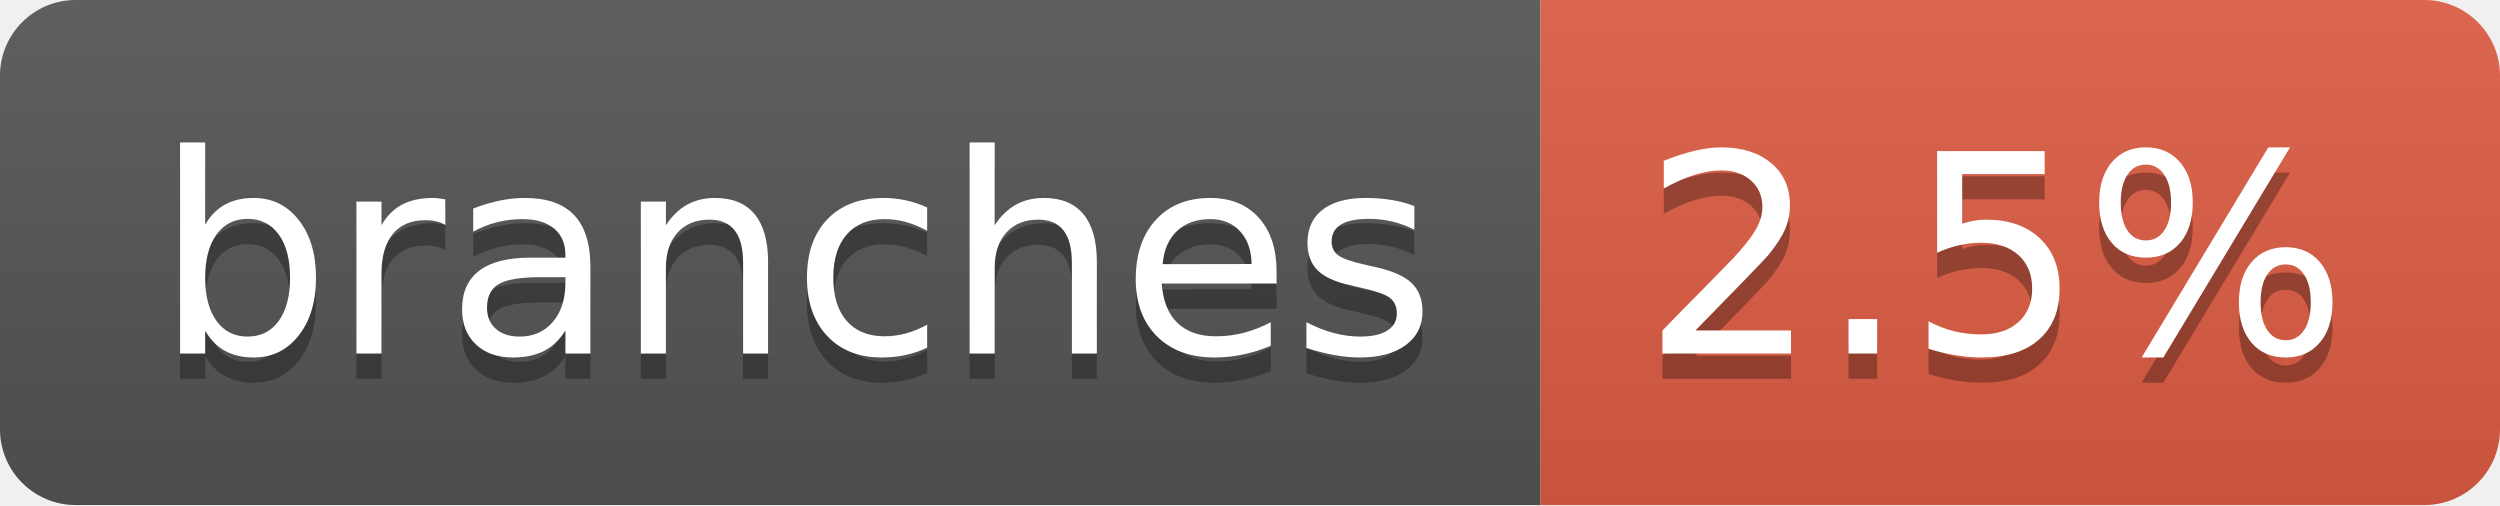
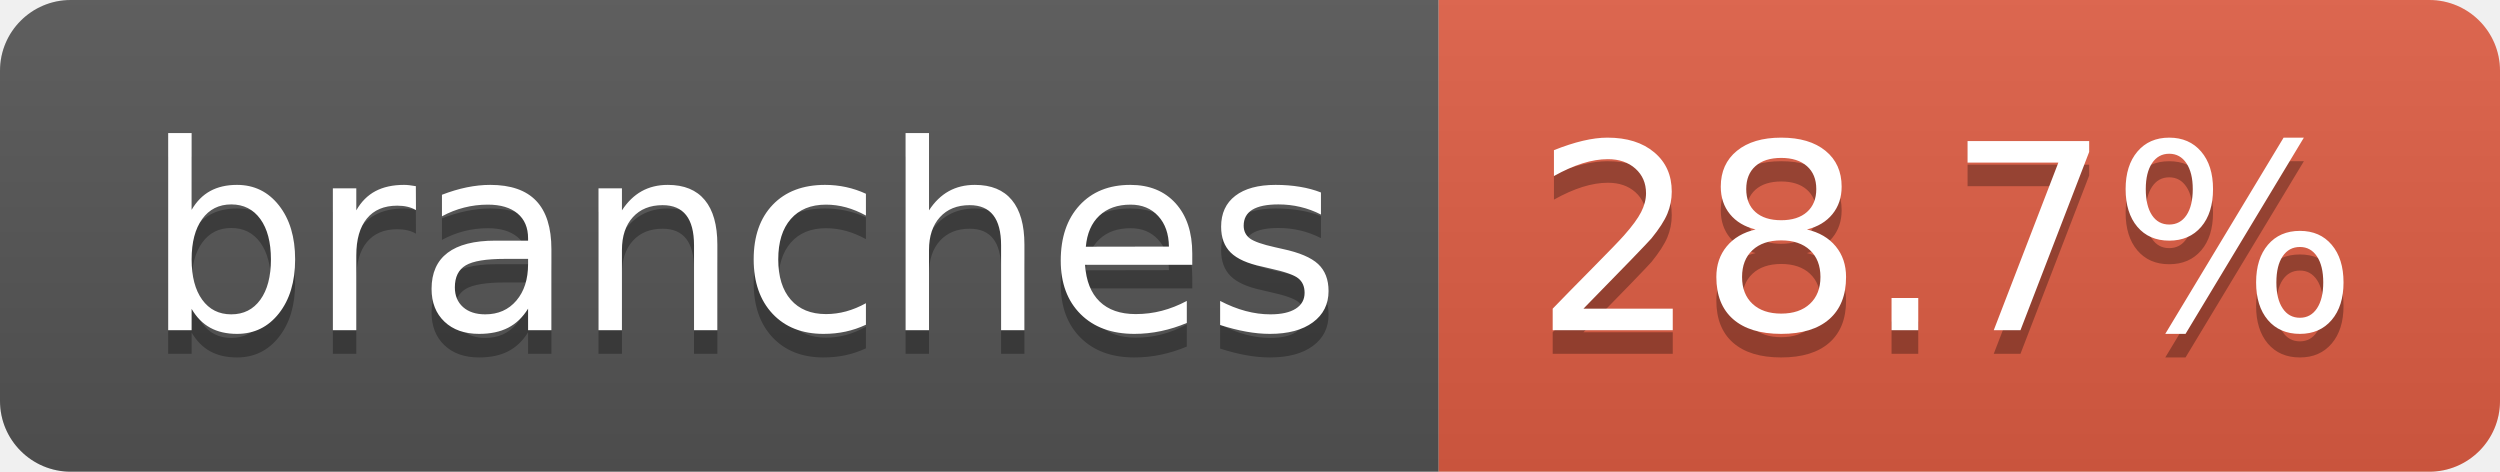
- <svg xmlns="http://www.w3.org/2000/svg" width="99" height="20" role="img" aria-label="branches: 2.5%">
+ <svg xmlns="http://www.w3.org/2000/svg" width="106" height="20" role="img" aria-label="branches: 28.7%">
  <linearGradient id="s" x2="0" y2="100%">
    <stop offset="0" stop-color="#bbb" stop-opacity=".1" />
    <stop offset="1" stop-opacity=".1" />
  </linearGradient>
  <clipPath id="r">
-     <rect width="99" height="20" rx="3" fill="#fff" />
+     <rect width="106" height="20" rx="3" fill="#fff" />
  </clipPath>
  <g clip-path="url(#r)">
    <rect width="61" height="20" fill="#555" />
-     <rect x="61" width="38" height="20" fill="#e05d44" />
-     <rect width="99" height="20" fill="url(#s)" />
+     <rect x="61" width="45" height="20" fill="#e05d44" />
+     <rect width="106" height="20" fill="url(#s)" />
  </g>
  <g fill="#fff" text-anchor="middle" font-family="Verdana,Geneva,DejaVu Sans,sans-serif" text-rendering="geometricPrecision" font-size="110">
    <text aria-hidden="true" x="315" y="150" fill="#010101" fill-opacity=".3" transform="scale(.1)" textLength="507">branches</text>
    <text x="315" y="140" transform="scale(.1)" fill="#fff" textLength="507">branches</text>
-     <text aria-hidden="true" x="790" y="150" fill="#010101" fill-opacity=".3" transform="scale(.1)" textLength="280">2.5%</text>
-     <text x="790" y="140" transform="scale(.1)" fill="#fff" textLength="280">2.5%</text>
+     <text aria-hidden="true" x="825" y="150" fill="#010101" fill-opacity=".3" transform="scale(.1)" textLength="350">28.7%</text>
+     <text x="825" y="140" transform="scale(.1)" fill="#fff" textLength="350">28.7%</text>
  </g>
</svg>
